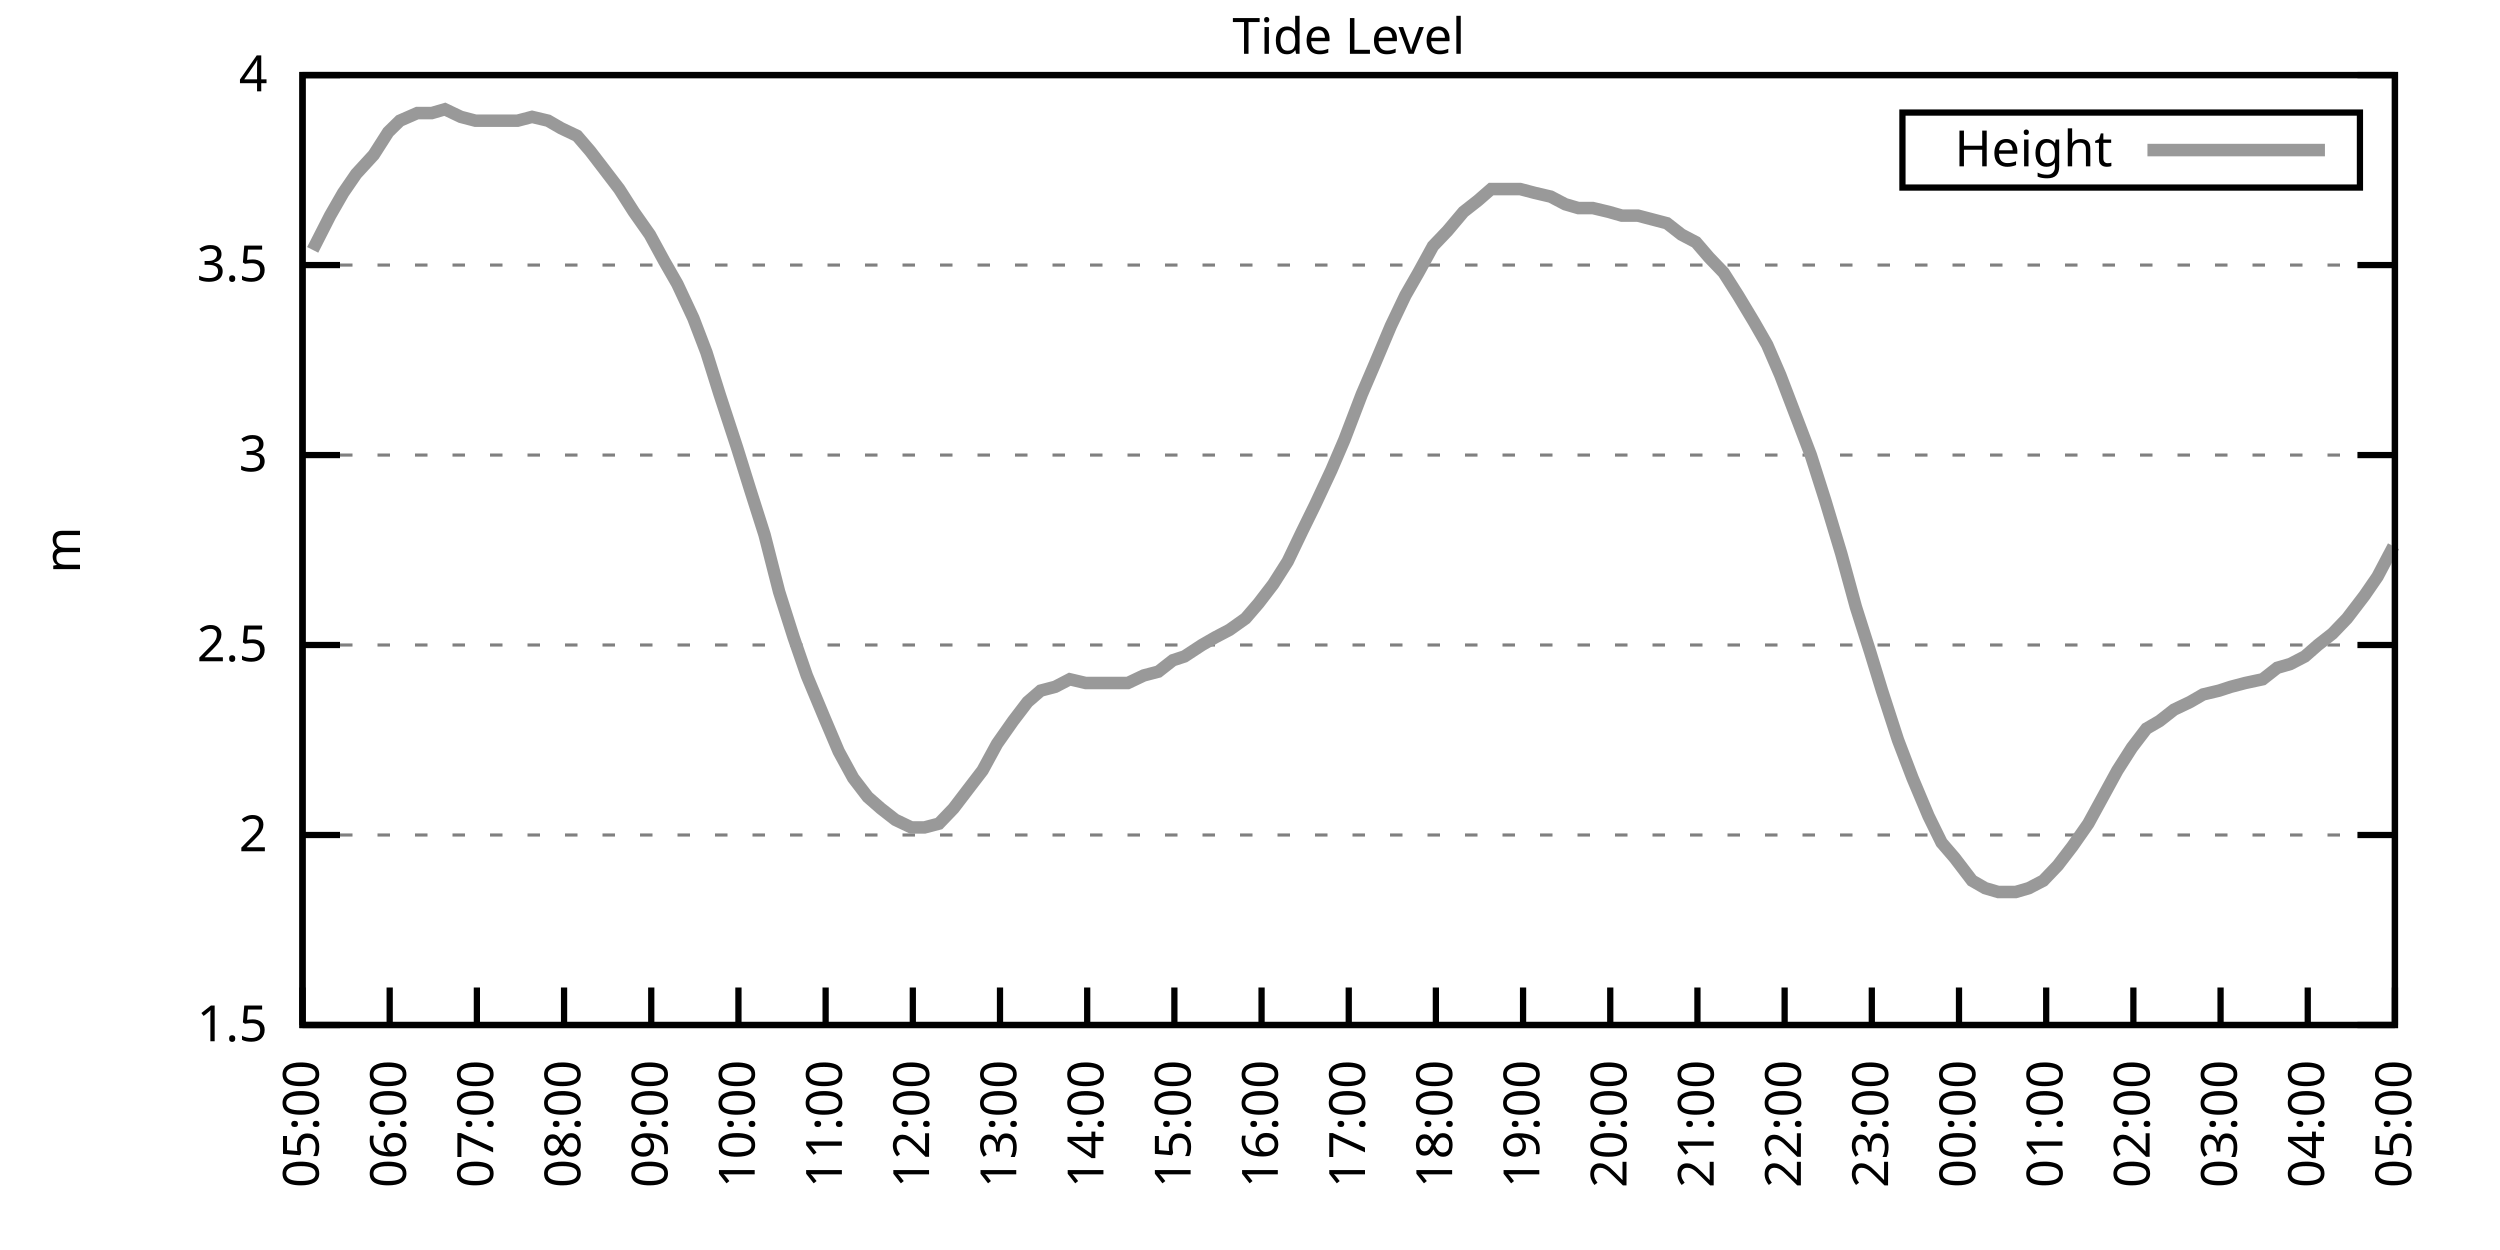
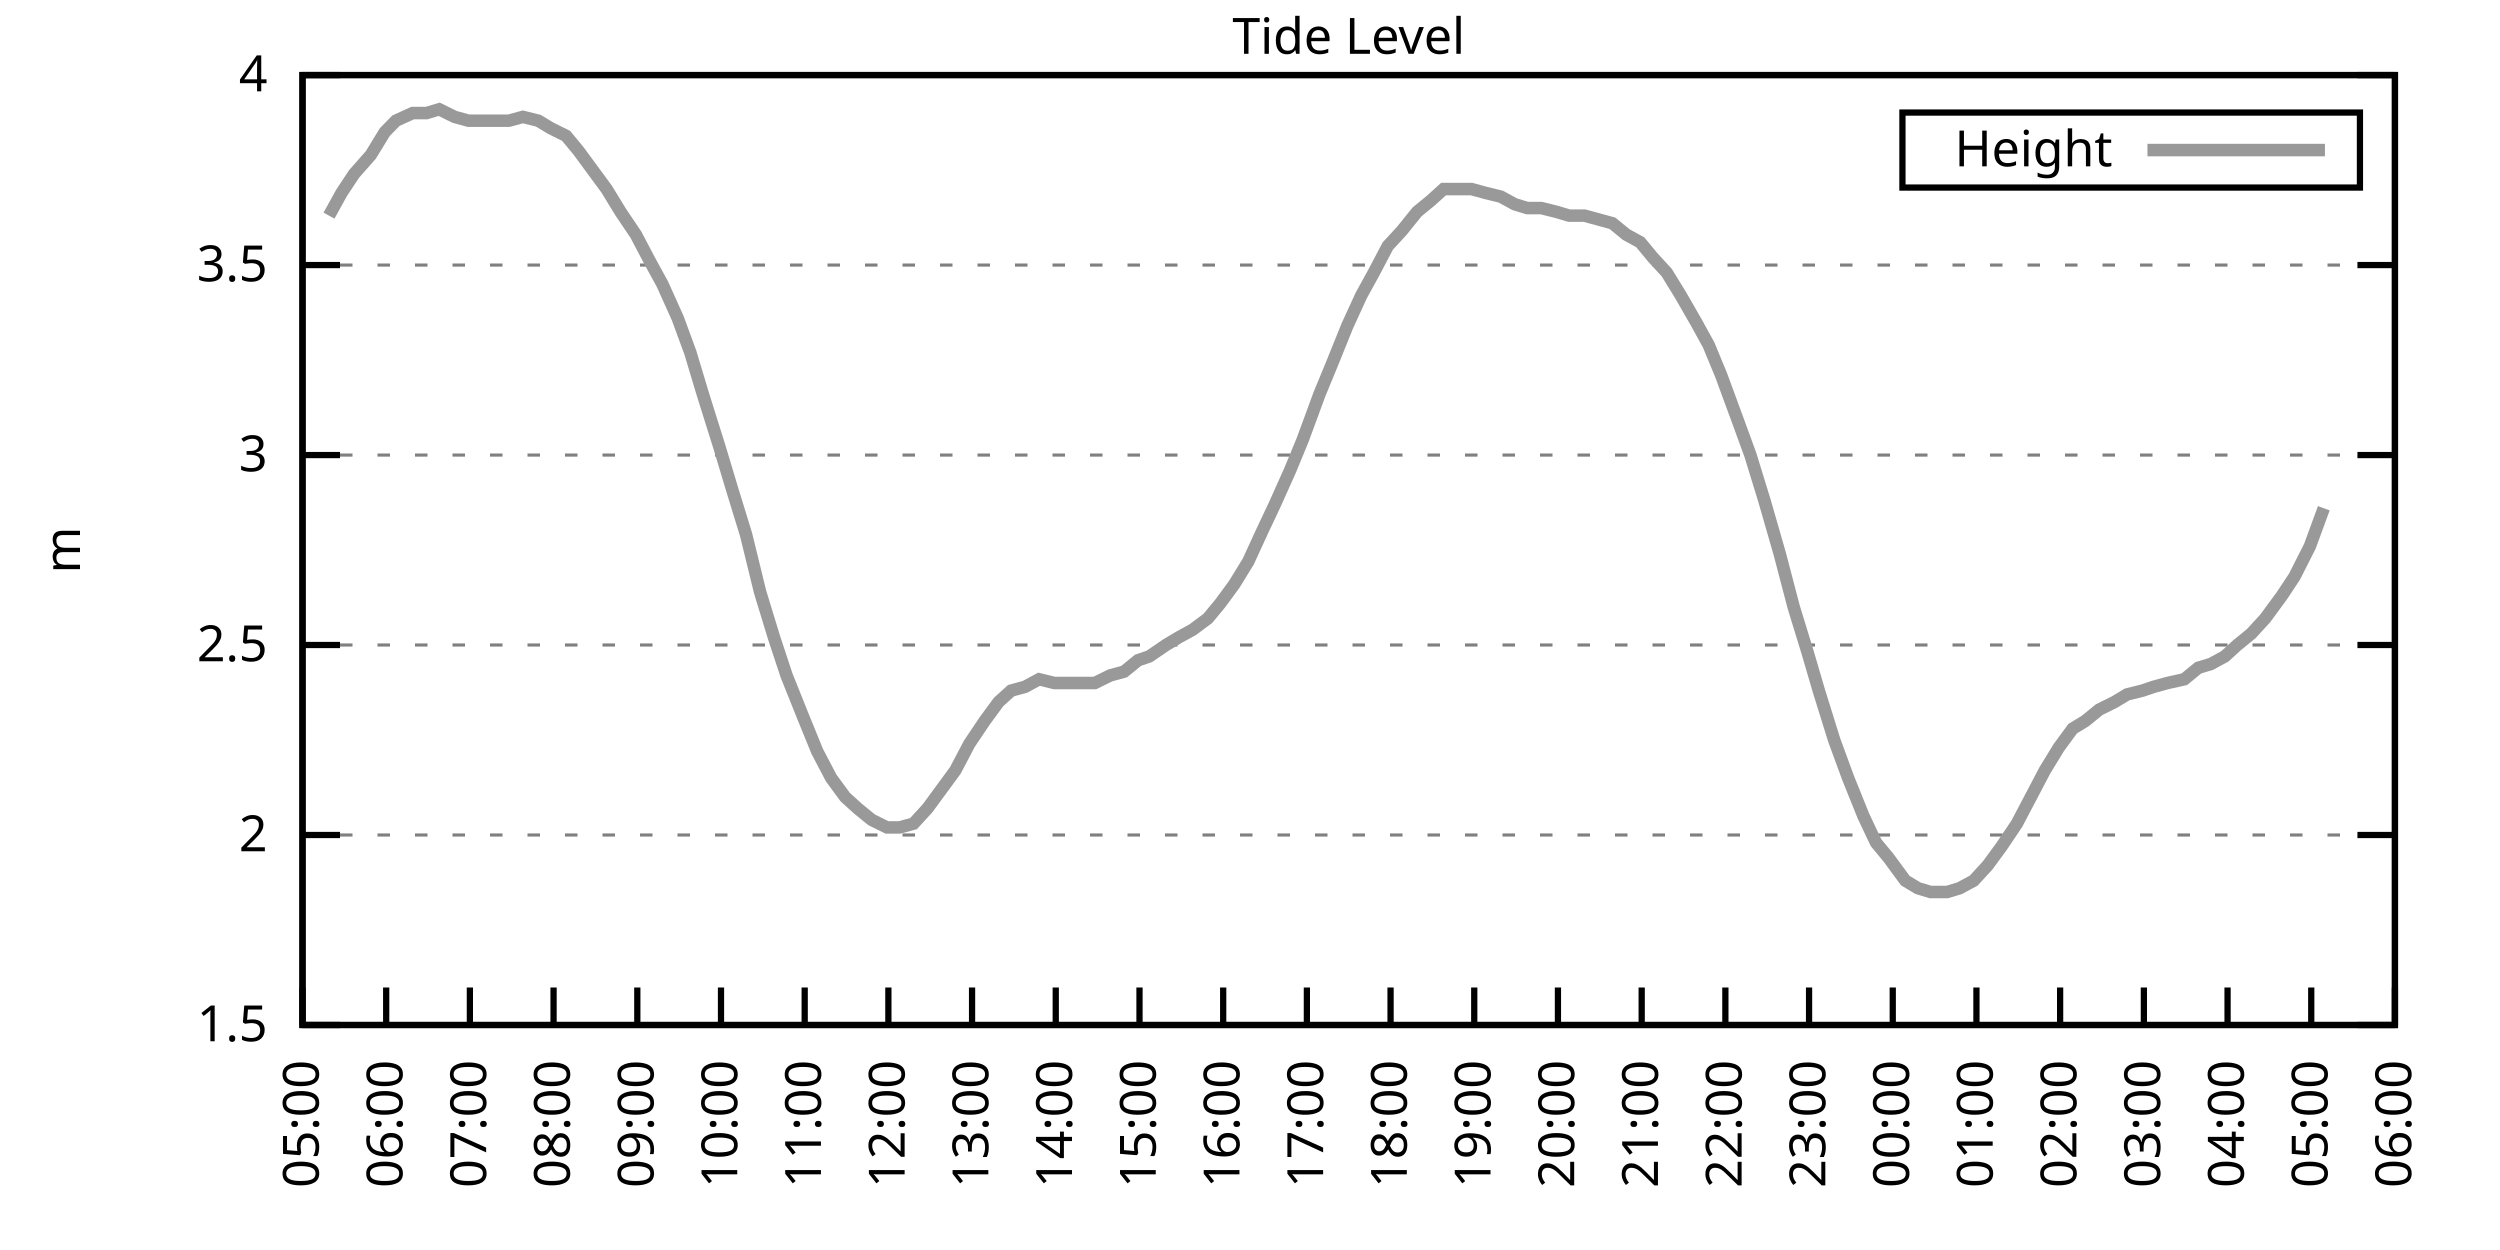
<svg xmlns="http://www.w3.org/2000/svg" xmlns:xlink="http://www.w3.org/1999/xlink" width="400" height="200" viewBox="0 0 400 200">
  <g id="gnuplot_canvas">
    <rect x="0" y="0" width="400" height="200" fill="none" />
    <defs>
      <circle id="gpDot" r="0.5" stroke-width="0.5" stroke="currentColor" />
      <path id="gpPt0" stroke-width="0.333" stroke="currentColor" d="M-1,0 h2 M0,-1 v2" />
      <path id="gpPt1" stroke-width="0.333" stroke="currentColor" d="M-1,-1 L1,1 M1,-1 L-1,1" />
      <path id="gpPt2" stroke-width="0.333" stroke="currentColor" d="M-1,0 L1,0 M0,-1 L0,1 M-1,-1 L1,1 M-1,1 L1,-1" />
      <rect id="gpPt3" stroke-width="0.333" stroke="currentColor" x="-1" y="-1" width="2" height="2" />
      <rect id="gpPt4" stroke-width="0.333" stroke="currentColor" fill="currentColor" x="-1" y="-1" width="2" height="2" />
      <circle id="gpPt5" stroke-width="0.333" stroke="currentColor" cx="0" cy="0" r="1" />
      <use xlink:href="#gpPt5" id="gpPt6" fill="currentColor" stroke="none" />
      <path id="gpPt7" stroke-width="0.333" stroke="currentColor" d="M0,-1.33 L-1.33,0.67 L1.33,0.67 z" />
      <use xlink:href="#gpPt7" id="gpPt8" fill="currentColor" stroke="none" />
      <use xlink:href="#gpPt7" id="gpPt9" stroke="currentColor" transform="rotate(180)" />
      <use xlink:href="#gpPt9" id="gpPt10" fill="currentColor" stroke="none" />
      <use xlink:href="#gpPt3" id="gpPt11" stroke="currentColor" transform="rotate(45)" />
      <use xlink:href="#gpPt11" id="gpPt12" fill="currentColor" stroke="none" />
      <path id="gpPt13" stroke-width="0.333" stroke="currentColor" d="M0,1.330 L1.265,0.411 L0.782,-1.067 L-0.782,-1.076 L-1.265,0.411 z" />
      <use xlink:href="#gpPt13" id="gpPt14" fill="currentColor" stroke="none" />
      <filter id="textbox" filterUnits="objectBoundingBox" x="0" y="0" height="1" width="1">
        <feFlood flood-color="white" flood-opacity="1" result="bgnd" />
        <feComposite in="SourceGraphic" in2="bgnd" operator="atop" />
      </filter>
      <filter id="greybox" filterUnits="objectBoundingBox" x="0" y="0" height="1" width="1">
        <feFlood flood-color="lightgrey" flood-opacity="1" result="grey" />
        <feComposite in="SourceGraphic" in2="grey" operator="atop" />
      </filter>
    </defs>
    <g fill="none" color="white" stroke="currentColor" stroke-width="1.00" stroke-linecap="butt" stroke-linejoin="miter">
</g>
    <g fill="none" color="black" stroke="currentColor" stroke-width="1.00" stroke-linecap="butt" stroke-linejoin="miter">
      <g stroke="none" shape-rendering="crispEdges">
        <polygon fill="rgb(255, 255, 255)" points="48.40,164.00 383.18,164.00 383.18,12.02 48.40,12.02 " />
      </g>
    </g>
    <g fill="none" color="black" stroke="currentColor" stroke-width="1.00" stroke-linecap="butt" stroke-linejoin="miter">
</g>
    <g fill="none" color="black" stroke="black" stroke-width="0.50" stroke-linecap="butt" stroke-linejoin="miter">
</g>
    <g fill="none" color="gray" stroke="currentColor" stroke-width="0.50" stroke-linecap="butt" stroke-linejoin="miter">
      <path stroke="gray" stroke-dasharray="2,4" class="gridline" d="M48.40,164.00 L383.19,164.00  " />
    </g>
    <g fill="none" color="gray" stroke="gray" stroke-width="1.00" stroke-linecap="butt" stroke-linejoin="miter">
</g>
    <g fill="none" color="black" stroke="currentColor" stroke-width="1.00" stroke-linecap="butt" stroke-linejoin="miter">
      <path stroke="black" d="M48.40,164.00 L54.40,164.00 M383.19,164.00 L377.19,164.00  " />
      <g transform="translate(42.80,166.60)" stroke="none" fill="black" font-family="Sans" font-size="8.00" text-anchor="end">
        <text>
          <tspan font-family="Sans"> 1.5</tspan>
        </text>
      </g>
    </g>
    <g fill="none" color="black" stroke="currentColor" stroke-width="1.00" stroke-linecap="butt" stroke-linejoin="miter">
</g>
    <g fill="none" color="black" stroke="black" stroke-width="0.50" stroke-linecap="butt" stroke-linejoin="miter">
</g>
    <g fill="none" color="gray" stroke="currentColor" stroke-width="0.50" stroke-linecap="butt" stroke-linejoin="miter">
      <path stroke="gray" stroke-dasharray="2,4" class="gridline" d="M48.40,133.60 L383.19,133.60  " />
    </g>
    <g fill="none" color="gray" stroke="gray" stroke-width="1.00" stroke-linecap="butt" stroke-linejoin="miter">
</g>
    <g fill="none" color="black" stroke="currentColor" stroke-width="1.00" stroke-linecap="butt" stroke-linejoin="miter">
      <path stroke="black" d="M48.40,133.60 L54.40,133.60 M383.19,133.60 L377.19,133.60  " />
      <g transform="translate(42.80,136.20)" stroke="none" fill="black" font-family="Sans" font-size="8.00" text-anchor="end">
        <text>
          <tspan font-family="Sans"> 2</tspan>
        </text>
      </g>
    </g>
    <g fill="none" color="black" stroke="currentColor" stroke-width="1.00" stroke-linecap="butt" stroke-linejoin="miter">
</g>
    <g fill="none" color="black" stroke="black" stroke-width="0.50" stroke-linecap="butt" stroke-linejoin="miter">
</g>
    <g fill="none" color="gray" stroke="currentColor" stroke-width="0.50" stroke-linecap="butt" stroke-linejoin="miter">
      <path stroke="gray" stroke-dasharray="2,4" class="gridline" d="M48.40,103.20 L383.19,103.20  " />
    </g>
    <g fill="none" color="gray" stroke="gray" stroke-width="1.00" stroke-linecap="butt" stroke-linejoin="miter">
</g>
    <g fill="none" color="black" stroke="currentColor" stroke-width="1.00" stroke-linecap="butt" stroke-linejoin="miter">
      <path stroke="black" d="M48.40,103.20 L54.40,103.20 M383.19,103.20 L377.19,103.20  " />
      <g transform="translate(42.80,105.80)" stroke="none" fill="black" font-family="Sans" font-size="8.00" text-anchor="end">
        <text>
          <tspan font-family="Sans"> 2.5</tspan>
        </text>
      </g>
    </g>
    <g fill="none" color="black" stroke="currentColor" stroke-width="1.00" stroke-linecap="butt" stroke-linejoin="miter">
</g>
    <g fill="none" color="black" stroke="black" stroke-width="0.50" stroke-linecap="butt" stroke-linejoin="miter">
</g>
    <g fill="none" color="gray" stroke="currentColor" stroke-width="0.50" stroke-linecap="butt" stroke-linejoin="miter">
      <path stroke="gray" stroke-dasharray="2,4" class="gridline" d="M48.40,72.81 L383.19,72.81  " />
    </g>
    <g fill="none" color="gray" stroke="gray" stroke-width="1.00" stroke-linecap="butt" stroke-linejoin="miter">
</g>
    <g fill="none" color="black" stroke="currentColor" stroke-width="1.00" stroke-linecap="butt" stroke-linejoin="miter">
      <path stroke="black" d="M48.40,72.81 L54.40,72.81 M383.19,72.81 L377.19,72.81  " />
      <g transform="translate(42.80,75.41)" stroke="none" fill="black" font-family="Sans" font-size="8.00" text-anchor="end">
        <text>
          <tspan font-family="Sans"> 3</tspan>
        </text>
      </g>
    </g>
    <g fill="none" color="black" stroke="currentColor" stroke-width="1.00" stroke-linecap="butt" stroke-linejoin="miter">
</g>
    <g fill="none" color="black" stroke="black" stroke-width="0.50" stroke-linecap="butt" stroke-linejoin="miter">
</g>
    <g fill="none" color="gray" stroke="currentColor" stroke-width="0.50" stroke-linecap="butt" stroke-linejoin="miter">
      <path stroke="gray" stroke-dasharray="2,4" class="gridline" d="M48.40,42.41 L383.19,42.41  " />
    </g>
    <g fill="none" color="gray" stroke="gray" stroke-width="1.00" stroke-linecap="butt" stroke-linejoin="miter">
</g>
    <g fill="none" color="black" stroke="currentColor" stroke-width="1.00" stroke-linecap="butt" stroke-linejoin="miter">
      <path stroke="black" d="M48.40,42.41 L54.40,42.41 M383.19,42.41 L377.19,42.41  " />
      <g transform="translate(42.80,45.01)" stroke="none" fill="black" font-family="Sans" font-size="8.00" text-anchor="end">
        <text>
          <tspan font-family="Sans"> 3.5</tspan>
        </text>
      </g>
    </g>
    <g fill="none" color="black" stroke="currentColor" stroke-width="1.00" stroke-linecap="butt" stroke-linejoin="miter">
</g>
    <g fill="none" color="black" stroke="black" stroke-width="0.50" stroke-linecap="butt" stroke-linejoin="miter">
</g>
    <g fill="none" color="gray" stroke="currentColor" stroke-width="0.50" stroke-linecap="butt" stroke-linejoin="miter">
      <path stroke="gray" stroke-dasharray="2,4" class="gridline" d="M48.40,12.01 L383.19,12.01  " />
    </g>
    <g fill="none" color="gray" stroke="gray" stroke-width="1.00" stroke-linecap="butt" stroke-linejoin="miter">
</g>
    <g fill="none" color="black" stroke="currentColor" stroke-width="1.00" stroke-linecap="butt" stroke-linejoin="miter">
      <path stroke="black" d="M48.40,12.01 L54.40,12.01 M383.19,12.01 L377.19,12.01  " />
      <g transform="translate(42.80,14.61)" stroke="none" fill="black" font-family="Sans" font-size="8.00" text-anchor="end">
        <text>
          <tspan font-family="Sans"> 4</tspan>
        </text>
      </g>
    </g>
    <g fill="none" color="black" stroke="currentColor" stroke-width="1.00" stroke-linecap="butt" stroke-linejoin="miter">
      <path stroke="black" d="M48.40,164.00 L48.40,158.00  " />
      <g transform="translate(51.00,169.60) rotate(270.00)" stroke="none" fill="black" font-family="Sans" font-size="8.00" text-anchor="end">
        <text>
          <tspan font-family="Sans">05:00</tspan>
        </text>
      </g>
    </g>
    <g fill="none" color="black" stroke="currentColor" stroke-width="1.00" stroke-linecap="butt" stroke-linejoin="miter">
-       <path stroke="black" d="M62.35,164.00 L62.35,158.00  " />
-       <g transform="translate(64.95,169.60) rotate(270.00)" stroke="none" fill="black" font-family="Sans" font-size="8.00" text-anchor="end">
+       <path stroke="black" d="M61.79,164.00 L61.79,158.00  " />
+       <g transform="translate(64.39,169.60) rotate(270.00)" stroke="none" fill="black" font-family="Sans" font-size="8.00" text-anchor="end">
        <text>
          <tspan font-family="Sans">06:00</tspan>
        </text>
      </g>
    </g>
    <g fill="none" color="black" stroke="currentColor" stroke-width="1.00" stroke-linecap="butt" stroke-linejoin="miter">
-       <path stroke="black" d="M76.30,164.00 L76.30,158.00  " />
-       <g transform="translate(78.90,169.60) rotate(270.00)" stroke="none" fill="black" font-family="Sans" font-size="8.00" text-anchor="end">
+       <path stroke="black" d="M75.18,164.00 L75.18,158.00  " />
+       <g transform="translate(77.78,169.60) rotate(270.00)" stroke="none" fill="black" font-family="Sans" font-size="8.00" text-anchor="end">
        <text>
          <tspan font-family="Sans">07:00</tspan>
        </text>
      </g>
    </g>
    <g fill="none" color="black" stroke="currentColor" stroke-width="1.00" stroke-linecap="butt" stroke-linejoin="miter">
-       <path stroke="black" d="M90.25,164.00 L90.25,158.00  " />
-       <g transform="translate(92.85,169.60) rotate(270.00)" stroke="none" fill="black" font-family="Sans" font-size="8.00" text-anchor="end">
+       <path stroke="black" d="M88.57,164.00 L88.57,158.00  " />
+       <g transform="translate(91.17,169.60) rotate(270.00)" stroke="none" fill="black" font-family="Sans" font-size="8.00" text-anchor="end">
        <text>
          <tspan font-family="Sans">08:00</tspan>
        </text>
      </g>
    </g>
    <g fill="none" color="black" stroke="currentColor" stroke-width="1.00" stroke-linecap="butt" stroke-linejoin="miter">
-       <path stroke="black" d="M104.20,164.00 L104.20,158.00  " />
-       <g transform="translate(106.80,169.60) rotate(270.00)" stroke="none" fill="black" font-family="Sans" font-size="8.00" text-anchor="end">
+       <path stroke="black" d="M101.97,164.00 L101.97,158.00  " />
+       <g transform="translate(104.57,169.60) rotate(270.00)" stroke="none" fill="black" font-family="Sans" font-size="8.00" text-anchor="end">
        <text>
          <tspan font-family="Sans">09:00</tspan>
        </text>
      </g>
    </g>
    <g fill="none" color="black" stroke="currentColor" stroke-width="1.00" stroke-linecap="butt" stroke-linejoin="miter">
-       <path stroke="black" d="M118.15,164.00 L118.15,158.00  " />
-       <g transform="translate(120.75,169.60) rotate(270.00)" stroke="none" fill="black" font-family="Sans" font-size="8.00" text-anchor="end">
+       <path stroke="black" d="M115.36,164.00 L115.36,158.00  " />
+       <g transform="translate(117.96,169.60) rotate(270.00)" stroke="none" fill="black" font-family="Sans" font-size="8.00" text-anchor="end">
        <text>
          <tspan font-family="Sans">10:00</tspan>
        </text>
      </g>
    </g>
    <g fill="none" color="black" stroke="currentColor" stroke-width="1.00" stroke-linecap="butt" stroke-linejoin="miter">
-       <path stroke="black" d="M132.10,164.00 L132.10,158.00  " />
-       <g transform="translate(134.70,169.60) rotate(270.00)" stroke="none" fill="black" font-family="Sans" font-size="8.00" text-anchor="end">
+       <path stroke="black" d="M128.75,164.00 L128.75,158.00  " />
+       <g transform="translate(131.35,169.60) rotate(270.00)" stroke="none" fill="black" font-family="Sans" font-size="8.00" text-anchor="end">
        <text>
          <tspan font-family="Sans">11:00</tspan>
        </text>
      </g>
    </g>
    <g fill="none" color="black" stroke="currentColor" stroke-width="1.00" stroke-linecap="butt" stroke-linejoin="miter">
-       <path stroke="black" d="M146.05,164.00 L146.05,158.00  " />
-       <g transform="translate(148.65,169.60) rotate(270.00)" stroke="none" fill="black" font-family="Sans" font-size="8.00" text-anchor="end">
+       <path stroke="black" d="M142.14,164.00 L142.14,158.00  " />
+       <g transform="translate(144.74,169.60) rotate(270.00)" stroke="none" fill="black" font-family="Sans" font-size="8.00" text-anchor="end">
        <text>
          <tspan font-family="Sans">12:00</tspan>
        </text>
      </g>
    </g>
    <g fill="none" color="black" stroke="currentColor" stroke-width="1.00" stroke-linecap="butt" stroke-linejoin="miter">
-       <path stroke="black" d="M160.00,164.00 L160.00,158.00  " />
-       <g transform="translate(162.60,169.60) rotate(270.00)" stroke="none" fill="black" font-family="Sans" font-size="8.00" text-anchor="end">
+       <path stroke="black" d="M155.53,164.00 L155.53,158.00  " />
+       <g transform="translate(158.13,169.60) rotate(270.00)" stroke="none" fill="black" font-family="Sans" font-size="8.00" text-anchor="end">
        <text>
          <tspan font-family="Sans">13:00</tspan>
        </text>
      </g>
    </g>
    <g fill="none" color="black" stroke="currentColor" stroke-width="1.00" stroke-linecap="butt" stroke-linejoin="miter">
-       <path stroke="black" d="M173.95,164.00 L173.95,158.00  " />
-       <g transform="translate(176.55,169.60) rotate(270.00)" stroke="none" fill="black" font-family="Sans" font-size="8.00" text-anchor="end">
+       <path stroke="black" d="M168.92,164.00 L168.92,158.00  " />
+       <g transform="translate(171.52,169.60) rotate(270.00)" stroke="none" fill="black" font-family="Sans" font-size="8.00" text-anchor="end">
        <text>
          <tspan font-family="Sans">14:00</tspan>
        </text>
      </g>
    </g>
    <g fill="none" color="black" stroke="currentColor" stroke-width="1.00" stroke-linecap="butt" stroke-linejoin="miter">
-       <path stroke="black" d="M187.90,164.00 L187.90,158.00  " />
-       <g transform="translate(190.50,169.60) rotate(270.00)" stroke="none" fill="black" font-family="Sans" font-size="8.00" text-anchor="end">
+       <path stroke="black" d="M182.32,164.00 L182.32,158.00  " />
+       <g transform="translate(184.92,169.60) rotate(270.00)" stroke="none" fill="black" font-family="Sans" font-size="8.00" text-anchor="end">
        <text>
          <tspan font-family="Sans">15:00</tspan>
        </text>
      </g>
    </g>
    <g fill="none" color="black" stroke="currentColor" stroke-width="1.00" stroke-linecap="butt" stroke-linejoin="miter">
-       <path stroke="black" d="M201.85,164.00 L201.85,158.00  " />
-       <g transform="translate(204.45,169.60) rotate(270.00)" stroke="none" fill="black" font-family="Sans" font-size="8.00" text-anchor="end">
+       <path stroke="black" d="M195.71,164.00 L195.71,158.00  " />
+       <g transform="translate(198.31,169.60) rotate(270.00)" stroke="none" fill="black" font-family="Sans" font-size="8.00" text-anchor="end">
        <text>
          <tspan font-family="Sans">16:00</tspan>
        </text>
      </g>
    </g>
    <g fill="none" color="black" stroke="currentColor" stroke-width="1.00" stroke-linecap="butt" stroke-linejoin="miter">
-       <path stroke="black" d="M215.80,164.00 L215.80,158.00  " />
-       <g transform="translate(218.40,169.60) rotate(270.00)" stroke="none" fill="black" font-family="Sans" font-size="8.00" text-anchor="end">
+       <path stroke="black" d="M209.10,164.00 L209.10,158.00  " />
+       <g transform="translate(211.70,169.60) rotate(270.00)" stroke="none" fill="black" font-family="Sans" font-size="8.00" text-anchor="end">
        <text>
          <tspan font-family="Sans">17:00</tspan>
        </text>
      </g>
    </g>
    <g fill="none" color="black" stroke="currentColor" stroke-width="1.00" stroke-linecap="butt" stroke-linejoin="miter">
-       <path stroke="black" d="M229.74,164.00 L229.74,158.00  " />
-       <g transform="translate(232.34,169.60) rotate(270.00)" stroke="none" fill="black" font-family="Sans" font-size="8.00" text-anchor="end">
+       <path stroke="black" d="M222.49,164.00 L222.49,158.00  " />
+       <g transform="translate(225.09,169.60) rotate(270.00)" stroke="none" fill="black" font-family="Sans" font-size="8.00" text-anchor="end">
        <text>
          <tspan font-family="Sans">18:00</tspan>
        </text>
      </g>
    </g>
    <g fill="none" color="black" stroke="currentColor" stroke-width="1.00" stroke-linecap="butt" stroke-linejoin="miter">
-       <path stroke="black" d="M243.69,164.00 L243.69,158.00  " />
-       <g transform="translate(246.29,169.60) rotate(270.00)" stroke="none" fill="black" font-family="Sans" font-size="8.00" text-anchor="end">
+       <path stroke="black" d="M235.88,164.00 L235.88,158.00  " />
+       <g transform="translate(238.48,169.60) rotate(270.00)" stroke="none" fill="black" font-family="Sans" font-size="8.00" text-anchor="end">
        <text>
          <tspan font-family="Sans">19:00</tspan>
        </text>
      </g>
    </g>
    <g fill="none" color="black" stroke="currentColor" stroke-width="1.00" stroke-linecap="butt" stroke-linejoin="miter">
-       <path stroke="black" d="M257.64,164.00 L257.64,158.00  " />
-       <g transform="translate(260.24,169.60) rotate(270.00)" stroke="none" fill="black" font-family="Sans" font-size="8.00" text-anchor="end">
+       <path stroke="black" d="M249.27,164.00 L249.27,158.00  " />
+       <g transform="translate(251.87,169.60) rotate(270.00)" stroke="none" fill="black" font-family="Sans" font-size="8.00" text-anchor="end">
        <text>
          <tspan font-family="Sans">20:00</tspan>
        </text>
      </g>
    </g>
    <g fill="none" color="black" stroke="currentColor" stroke-width="1.00" stroke-linecap="butt" stroke-linejoin="miter">
-       <path stroke="black" d="M271.59,164.00 L271.59,158.00  " />
-       <g transform="translate(274.19,169.60) rotate(270.00)" stroke="none" fill="black" font-family="Sans" font-size="8.00" text-anchor="end">
+       <path stroke="black" d="M262.67,164.00 L262.67,158.00  " />
+       <g transform="translate(265.27,169.60) rotate(270.00)" stroke="none" fill="black" font-family="Sans" font-size="8.00" text-anchor="end">
        <text>
          <tspan font-family="Sans">21:00</tspan>
        </text>
      </g>
    </g>
    <g fill="none" color="black" stroke="currentColor" stroke-width="1.00" stroke-linecap="butt" stroke-linejoin="miter">
-       <path stroke="black" d="M285.54,164.00 L285.54,158.00  " />
-       <g transform="translate(288.14,169.60) rotate(270.00)" stroke="none" fill="black" font-family="Sans" font-size="8.00" text-anchor="end">
+       <path stroke="black" d="M276.06,164.00 L276.06,158.00  " />
+       <g transform="translate(278.66,169.60) rotate(270.00)" stroke="none" fill="black" font-family="Sans" font-size="8.00" text-anchor="end">
        <text>
          <tspan font-family="Sans">22:00</tspan>
        </text>
      </g>
    </g>
    <g fill="none" color="black" stroke="currentColor" stroke-width="1.00" stroke-linecap="butt" stroke-linejoin="miter">
-       <path stroke="black" d="M299.49,164.00 L299.49,158.00  " />
-       <g transform="translate(302.09,169.60) rotate(270.00)" stroke="none" fill="black" font-family="Sans" font-size="8.00" text-anchor="end">
+       <path stroke="black" d="M289.45,164.00 L289.45,158.00  " />
+       <g transform="translate(292.05,169.60) rotate(270.00)" stroke="none" fill="black" font-family="Sans" font-size="8.00" text-anchor="end">
        <text>
          <tspan font-family="Sans">23:00</tspan>
        </text>
      </g>
    </g>
    <g fill="none" color="black" stroke="currentColor" stroke-width="1.00" stroke-linecap="butt" stroke-linejoin="miter">
-       <path stroke="black" d="M313.44,164.00 L313.44,158.00  " />
-       <g transform="translate(316.04,169.60) rotate(270.00)" stroke="none" fill="black" font-family="Sans" font-size="8.00" text-anchor="end">
+       <path stroke="black" d="M302.84,164.00 L302.84,158.00  " />
+       <g transform="translate(305.44,169.60) rotate(270.00)" stroke="none" fill="black" font-family="Sans" font-size="8.00" text-anchor="end">
        <text>
          <tspan font-family="Sans">00:00</tspan>
        </text>
      </g>
    </g>
    <g fill="none" color="black" stroke="currentColor" stroke-width="1.00" stroke-linecap="butt" stroke-linejoin="miter">
-       <path stroke="black" d="M327.39,164.00 L327.39,158.00  " />
-       <g transform="translate(329.99,169.60) rotate(270.00)" stroke="none" fill="black" font-family="Sans" font-size="8.00" text-anchor="end">
+       <path stroke="black" d="M316.23,164.00 L316.23,158.00  " />
+       <g transform="translate(318.83,169.60) rotate(270.00)" stroke="none" fill="black" font-family="Sans" font-size="8.00" text-anchor="end">
        <text>
          <tspan font-family="Sans">01:00</tspan>
        </text>
      </g>
    </g>
    <g fill="none" color="black" stroke="currentColor" stroke-width="1.00" stroke-linecap="butt" stroke-linejoin="miter">
-       <path stroke="black" d="M341.34,164.00 L341.34,158.00  " />
-       <g transform="translate(343.94,169.60) rotate(270.00)" stroke="none" fill="black" font-family="Sans" font-size="8.00" text-anchor="end">
+       <path stroke="black" d="M329.62,164.00 L329.62,158.00  " />
+       <g transform="translate(332.22,169.60) rotate(270.00)" stroke="none" fill="black" font-family="Sans" font-size="8.00" text-anchor="end">
        <text>
          <tspan font-family="Sans">02:00</tspan>
        </text>
      </g>
    </g>
    <g fill="none" color="black" stroke="currentColor" stroke-width="1.00" stroke-linecap="butt" stroke-linejoin="miter">
-       <path stroke="black" d="M355.29,164.00 L355.29,158.00  " />
-       <g transform="translate(357.89,169.60) rotate(270.00)" stroke="none" fill="black" font-family="Sans" font-size="8.00" text-anchor="end">
+       <path stroke="black" d="M343.02,164.00 L343.02,158.00  " />
+       <g transform="translate(345.62,169.60) rotate(270.00)" stroke="none" fill="black" font-family="Sans" font-size="8.00" text-anchor="end">
        <text>
          <tspan font-family="Sans">03:00</tspan>
        </text>
      </g>
    </g>
    <g fill="none" color="black" stroke="currentColor" stroke-width="1.00" stroke-linecap="butt" stroke-linejoin="miter">
-       <path stroke="black" d="M369.24,164.00 L369.24,158.00  " />
-       <g transform="translate(371.84,169.60) rotate(270.00)" stroke="none" fill="black" font-family="Sans" font-size="8.00" text-anchor="end">
+       <path stroke="black" d="M356.41,164.00 L356.41,158.00  " />
+       <g transform="translate(359.01,169.60) rotate(270.00)" stroke="none" fill="black" font-family="Sans" font-size="8.00" text-anchor="end">
        <text>
          <tspan font-family="Sans">04:00</tspan>
+         </text>
+       </g>
+     </g>
+     <g fill="none" color="black" stroke="currentColor" stroke-width="1.00" stroke-linecap="butt" stroke-linejoin="miter">
+       <path stroke="black" d="M369.80,164.00 L369.80,158.00  " />
+       <g transform="translate(372.40,169.60) rotate(270.00)" stroke="none" fill="black" font-family="Sans" font-size="8.00" text-anchor="end">
+         <text>
+           <tspan font-family="Sans">05:00</tspan>
        </text>
      </g>
    </g>
    <g fill="none" color="black" stroke="currentColor" stroke-width="1.00" stroke-linecap="butt" stroke-linejoin="miter">
      <path stroke="black" d="M383.19,164.00 L383.19,158.00  " />
      <g transform="translate(385.79,169.60) rotate(270.00)" stroke="none" fill="black" font-family="Sans" font-size="8.00" text-anchor="end">
        <text>
-           <tspan font-family="Sans">05:00</tspan>
+           <tspan font-family="Sans">06:00</tspan>
        </text>
      </g>
    </g>
    <g fill="none" color="black" stroke="currentColor" stroke-width="1.00" stroke-linecap="butt" stroke-linejoin="miter">
</g>
    <g fill="none" color="black" stroke="currentColor" stroke-width="1.00" stroke-linecap="butt" stroke-linejoin="miter">
      <path stroke="black" d="M48.40,12.01 L48.40,164.00 L383.19,164.00 L383.19,12.01 L48.40,12.01 Z  " />
    </g>
    <g fill="none" color="black" stroke="currentColor" stroke-width="1.00" stroke-linecap="butt" stroke-linejoin="miter">
</g>
    <g fill="none" color="black" stroke="currentColor" stroke-width="1.00" stroke-linecap="butt" stroke-linejoin="miter">
      <path stroke="black" d="M304.39,30.01 L304.39,18.01 L377.59,18.01 L377.59,30.01 L304.39,30.01 Z  " />
    </g>
    <g id="Tide_level_plot_1">
      <g fill="none" color="white" stroke="black" stroke-width="2.00" stroke-linecap="butt" stroke-linejoin="miter">
</g>
      <g fill="none" color="black" stroke="currentColor" stroke-width="2.00" stroke-linecap="butt" stroke-linejoin="miter">
        <g transform="translate(337.99,26.61)" stroke="none" fill="black" font-family="Sans" font-size="8.00" text-anchor="end">
          <text>
            <tspan font-family="Sans">Height</tspan>
          </text>
        </g>
      </g>
      <g fill="none" color="black" stroke="currentColor" stroke-width="2.00" stroke-linecap="butt" stroke-linejoin="miter">
-         <path stroke="rgb(153, 153, 153)" d="M343.59,24.01 L371.99,24.01 M50.03,39.98 L52.82,34.50 L54.91,30.86 L57.00,27.82 L59.79,24.78 L62.12,21.13   L63.98,19.31 L66.77,18.09 L69.09,18.09 L71.18,17.48 L73.74,18.70 L76.07,19.31 L77.93,19.31 L80.48,19.31   L82.81,19.31 L85.13,18.70 L87.69,19.31 L89.78,20.52 L92.34,21.74 L94.43,24.17 L96.76,27.21 L99.08,30.25   L101.41,33.90 L103.97,37.54 L106.29,41.80 L108.38,45.45 L110.94,50.92 L113.03,56.39 L115.13,63.08 L117.92,71.59   L120.01,78.28 L122.33,85.57 L124.66,94.69 L126.98,101.99 L129.08,108.07 L131.87,114.76 L134.19,120.23 L136.51,124.48   L138.84,127.52 L140.93,129.35 L143.26,131.17 L145.81,132.39 L147.91,132.39 L150.23,131.78 L152.56,129.35 L154.88,126.31   L157.21,123.27 L159.53,119.01 L162.09,115.36 L164.41,112.32 L166.51,110.50 L168.83,109.89 L171.16,108.68 L173.71,109.28   L176.04,109.28 L178.13,109.28 L180.46,109.28 L183.01,108.07 L185.34,107.46 L187.66,105.64 L189.52,105.03 L192.31,103.20   L194.41,101.99 L196.73,100.77 L199.29,98.95 L201.38,96.52 L203.71,93.48 L206.03,89.83 L208.36,84.97 L210.45,80.71   L213.01,75.24 L215.10,70.37 L217.89,63.08 L219.98,58.21 L222.54,52.14 L224.86,47.27 L226.95,43.62 L229.28,39.37   L231.60,36.94 L234.16,33.90 L236.49,32.07 L238.58,30.25 L240.90,30.25 L243.23,30.25 L245.55,30.86 L248.11,31.46   L250.44,32.68 L252.53,33.29 L254.85,33.29 L257.41,33.90 L259.50,34.50 L262.06,34.50 L264.39,35.11 L266.71,35.72   L269.04,37.54 L271.36,38.76 L273.45,41.19 L275.78,43.62 L278.10,47.27 L280.66,51.53 L282.75,55.18 L284.85,60.04   L287.64,67.33 L289.73,72.81 L292.05,80.10 L294.61,88.61 L296.94,97.12 L299.26,104.42 L301.12,110.50 L303.68,118.40   L306.00,124.48 L308.56,130.56 L310.65,134.82 L312.74,137.25 L315.53,140.90 L317.63,142.11 L319.72,142.72 L322.51,142.72   L324.60,142.11 L326.93,140.90 L329.25,138.47 L331.58,135.43 L334.13,131.78 L336.46,127.52 L338.78,123.27 L341.11,119.62   L343.43,116.58 L345.53,115.36 L347.85,113.54 L350.41,112.32 L352.50,111.11 L355.06,110.50 L356.92,109.89 L359.24,109.28   L362.03,108.68 L364.36,106.85 L366.45,106.24 L368.78,105.03 L370.87,103.20 L373.19,101.38 L375.52,98.95 L378.31,95.30   L380.40,92.26 L382.96,87.40  " />
+         <path stroke="rgb(153, 153, 153)" d="M343.59,24.01 L371.99,24.01 M52.64,34.50 L54.65,30.86 L56.66,27.82 L59.34,24.78 L61.57,21.13 L63.35,19.31   L66.03,18.09 L68.26,18.09 L70.27,17.48 L72.73,18.70 L74.96,19.31 L76.75,19.31 L79.20,19.31 L81.43,19.31   L83.66,18.70 L86.12,19.31 L88.13,20.52 L90.58,21.74 L92.59,24.17 L94.82,27.21 L97.06,30.25 L99.29,33.90   L101.74,37.54 L103.98,41.80 L105.98,45.45 L108.44,50.92 L110.45,56.39 L112.46,63.08 L115.13,71.59 L117.14,78.28   L119.38,85.57 L121.61,94.69 L123.84,101.99 L125.85,108.07 L128.53,114.76 L130.76,120.23 L132.99,124.48 L135.22,127.52   L137.23,129.35 L139.46,131.17 L141.92,132.39 L143.93,132.39 L146.16,131.78 L148.39,129.35 L150.62,126.31 L152.85,123.27   L155.09,119.01 L157.54,115.36 L159.77,112.32 L161.78,110.50 L164.01,109.89 L166.25,108.68 L168.70,109.28 L170.93,109.28   L172.94,109.28 L175.17,109.28 L177.63,108.07 L179.86,107.46 L182.09,105.64 L183.88,105.03 L186.56,103.20 L188.57,101.99   L190.80,100.77 L193.25,98.95 L195.26,96.52 L197.49,93.48 L199.73,89.83 L201.96,84.97 L203.97,80.71 L206.42,75.24   L208.43,70.37 L211.11,63.08 L213.12,58.21 L215.57,52.14 L217.80,47.27 L219.81,43.62 L222.04,39.37 L224.28,36.94   L226.73,33.90 L228.96,32.07 L230.97,30.25 L233.20,30.25 L235.44,30.25 L237.67,30.86 L240.12,31.46 L242.36,32.68   L244.36,33.29 L246.60,33.29 L249.05,33.90 L251.06,34.50 L253.51,34.50 L255.75,35.11 L257.98,35.72 L260.21,37.54   L262.44,38.76 L264.45,41.19 L266.68,43.62 L268.92,47.27 L271.37,51.53 L273.38,55.18 L275.39,60.04 L278.07,67.33   L280.07,72.81 L282.31,80.10 L284.76,88.61 L286.99,97.12 L289.23,104.42 L291.01,110.50 L293.47,118.40 L295.70,124.48   L298.15,130.56 L300.16,134.82 L302.17,137.25 L304.85,140.90 L306.86,142.11 L308.87,142.72 L311.54,142.72 L313.55,142.11   L315.79,140.90 L318.02,138.47 L320.25,135.43 L322.70,131.78 L324.94,127.52 L327.17,123.27 L329.40,119.62 L331.63,116.58   L333.64,115.36 L335.87,113.54 L338.33,112.32 L340.34,111.11 L342.79,110.50 L344.58,109.89 L346.81,109.28 L349.49,108.68   L351.72,106.85 L353.73,106.24 L355.96,105.03 L357.97,103.20 L360.20,101.38 L362.43,98.95 L365.11,95.30 L367.12,92.26   L369.58,87.40 L371.81,81.32  " />
      </g>
    </g>
    <g fill="none" color="black" stroke="currentColor" stroke-width="2.00" stroke-linecap="butt" stroke-linejoin="miter">
</g>
    <g fill="none" color="black" stroke="black" stroke-width="1.00" stroke-linecap="butt" stroke-linejoin="miter">
</g>
    <g fill="none" color="black" stroke="currentColor" stroke-width="1.00" stroke-linecap="butt" stroke-linejoin="miter">
      <path stroke="black" d="M48.40,12.01 L48.40,164.00 L383.19,164.00 L383.19,12.01 L48.40,12.01 Z  " />
      <g transform="translate(12.80,88.01) rotate(270.00)" stroke="none" fill="black" font-family="Sans" font-size="8.00" text-anchor="middle">
        <text>
          <tspan font-family="Sans">m</tspan>
        </text>
      </g>
    </g>
    <g fill="none" color="black" stroke="currentColor" stroke-width="1.00" stroke-linecap="butt" stroke-linejoin="miter">
</g>
    <g fill="none" color="black" stroke="currentColor" stroke-width="1.00" stroke-linecap="butt" stroke-linejoin="miter">
      <g transform="translate(215.79,8.61)" stroke="none" fill="black" font-family="Sans" font-size="8.00" text-anchor="middle">
        <text>
          <tspan font-family="Sans">Tide Level</tspan>
        </text>
      </g>
    </g>
    <g fill="none" color="black" stroke="currentColor" stroke-width="1.00" stroke-linecap="butt" stroke-linejoin="miter">
</g>
  </g>
</svg>
